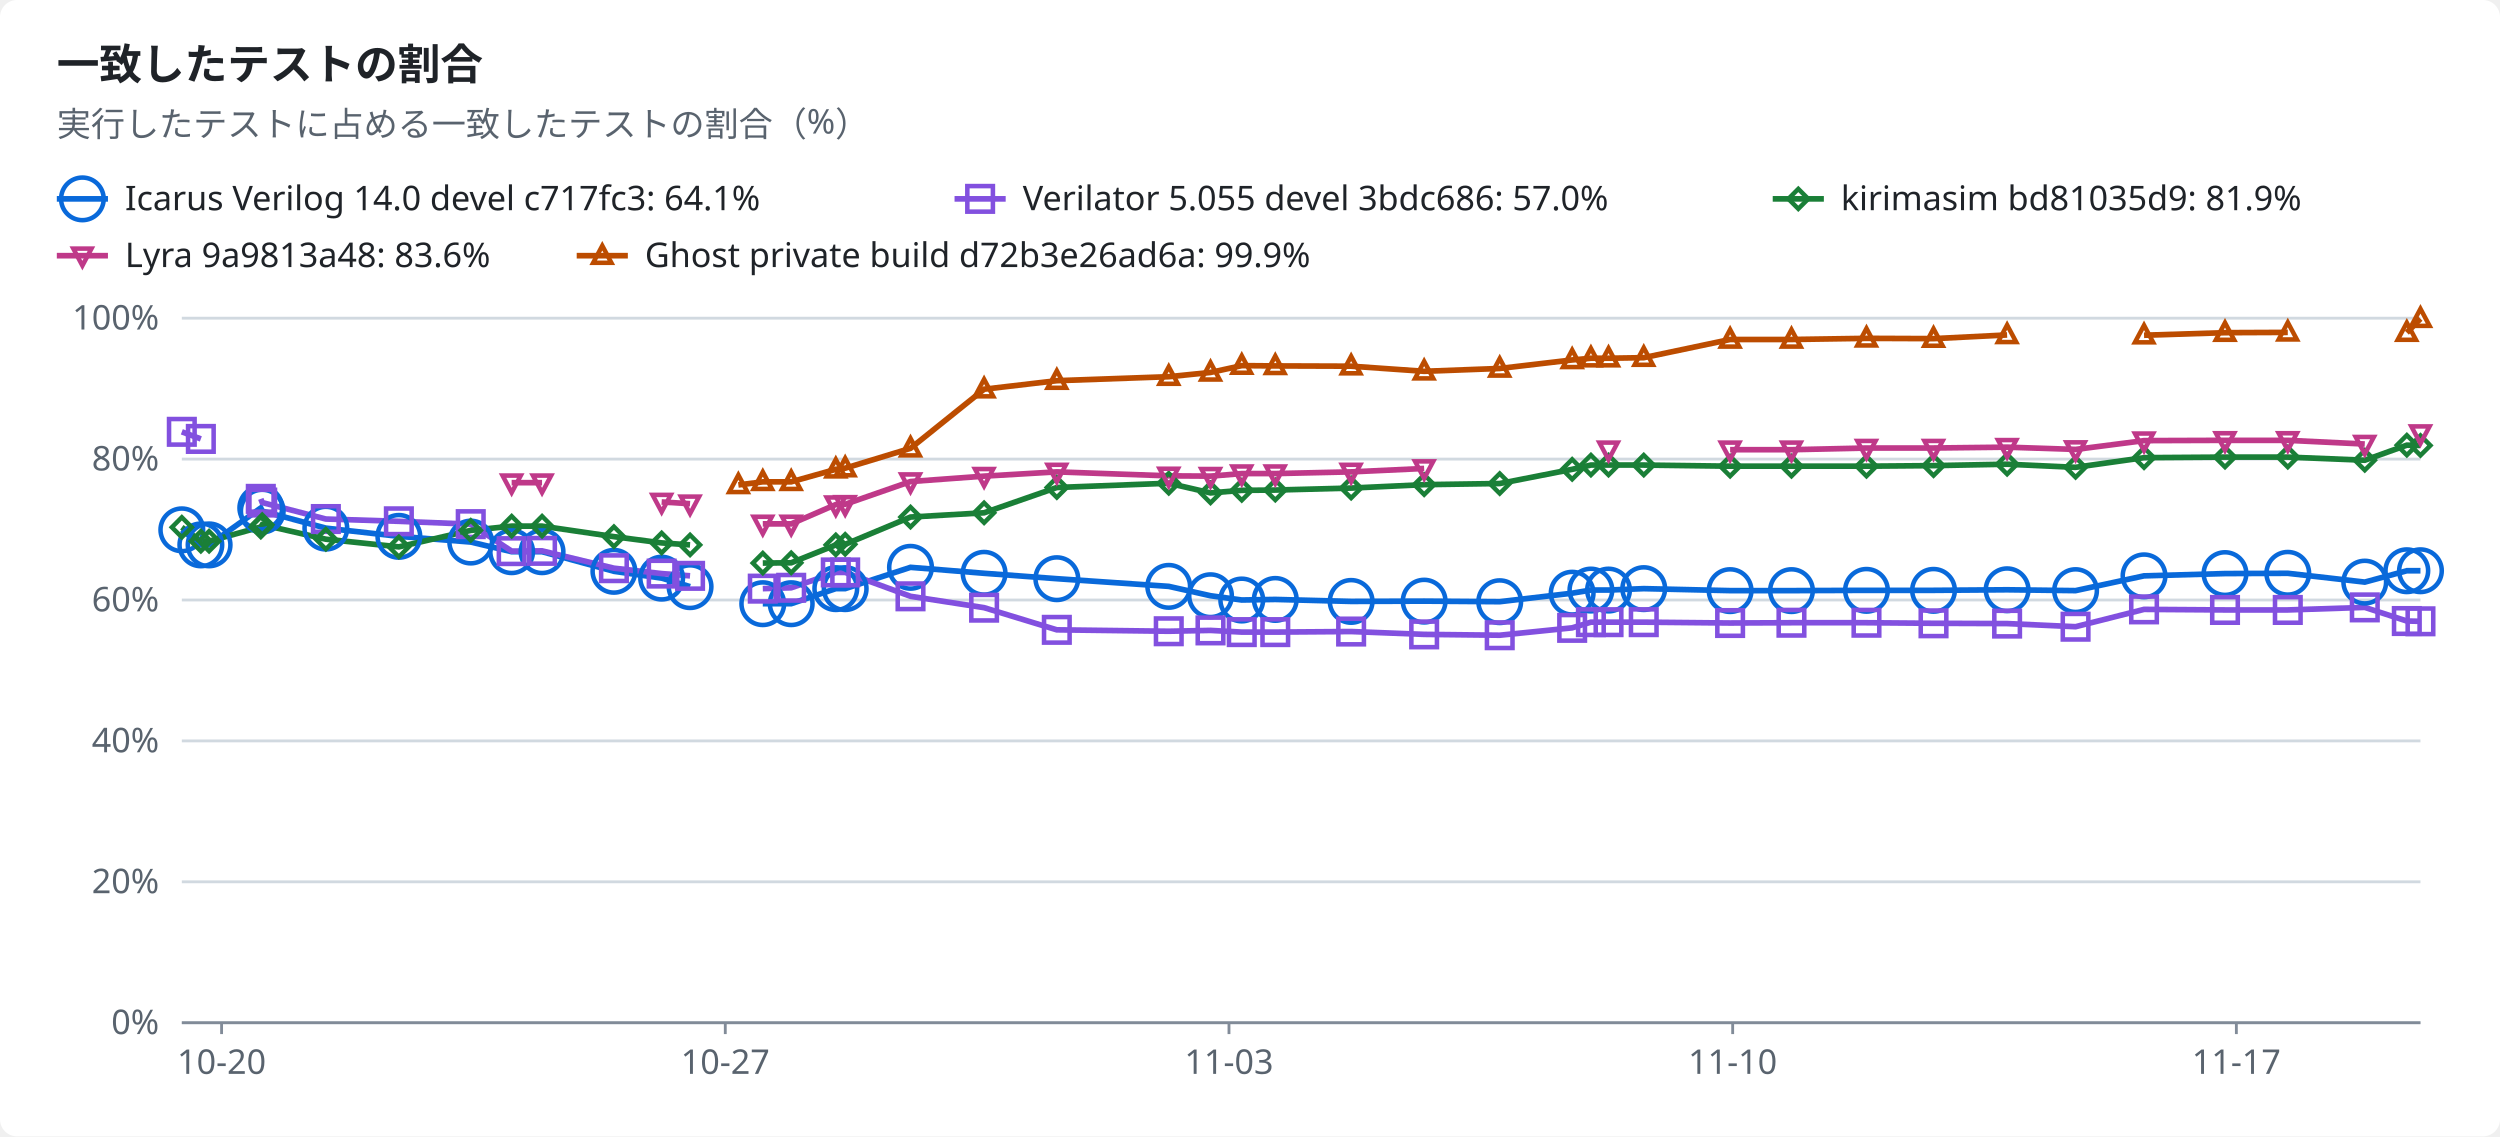
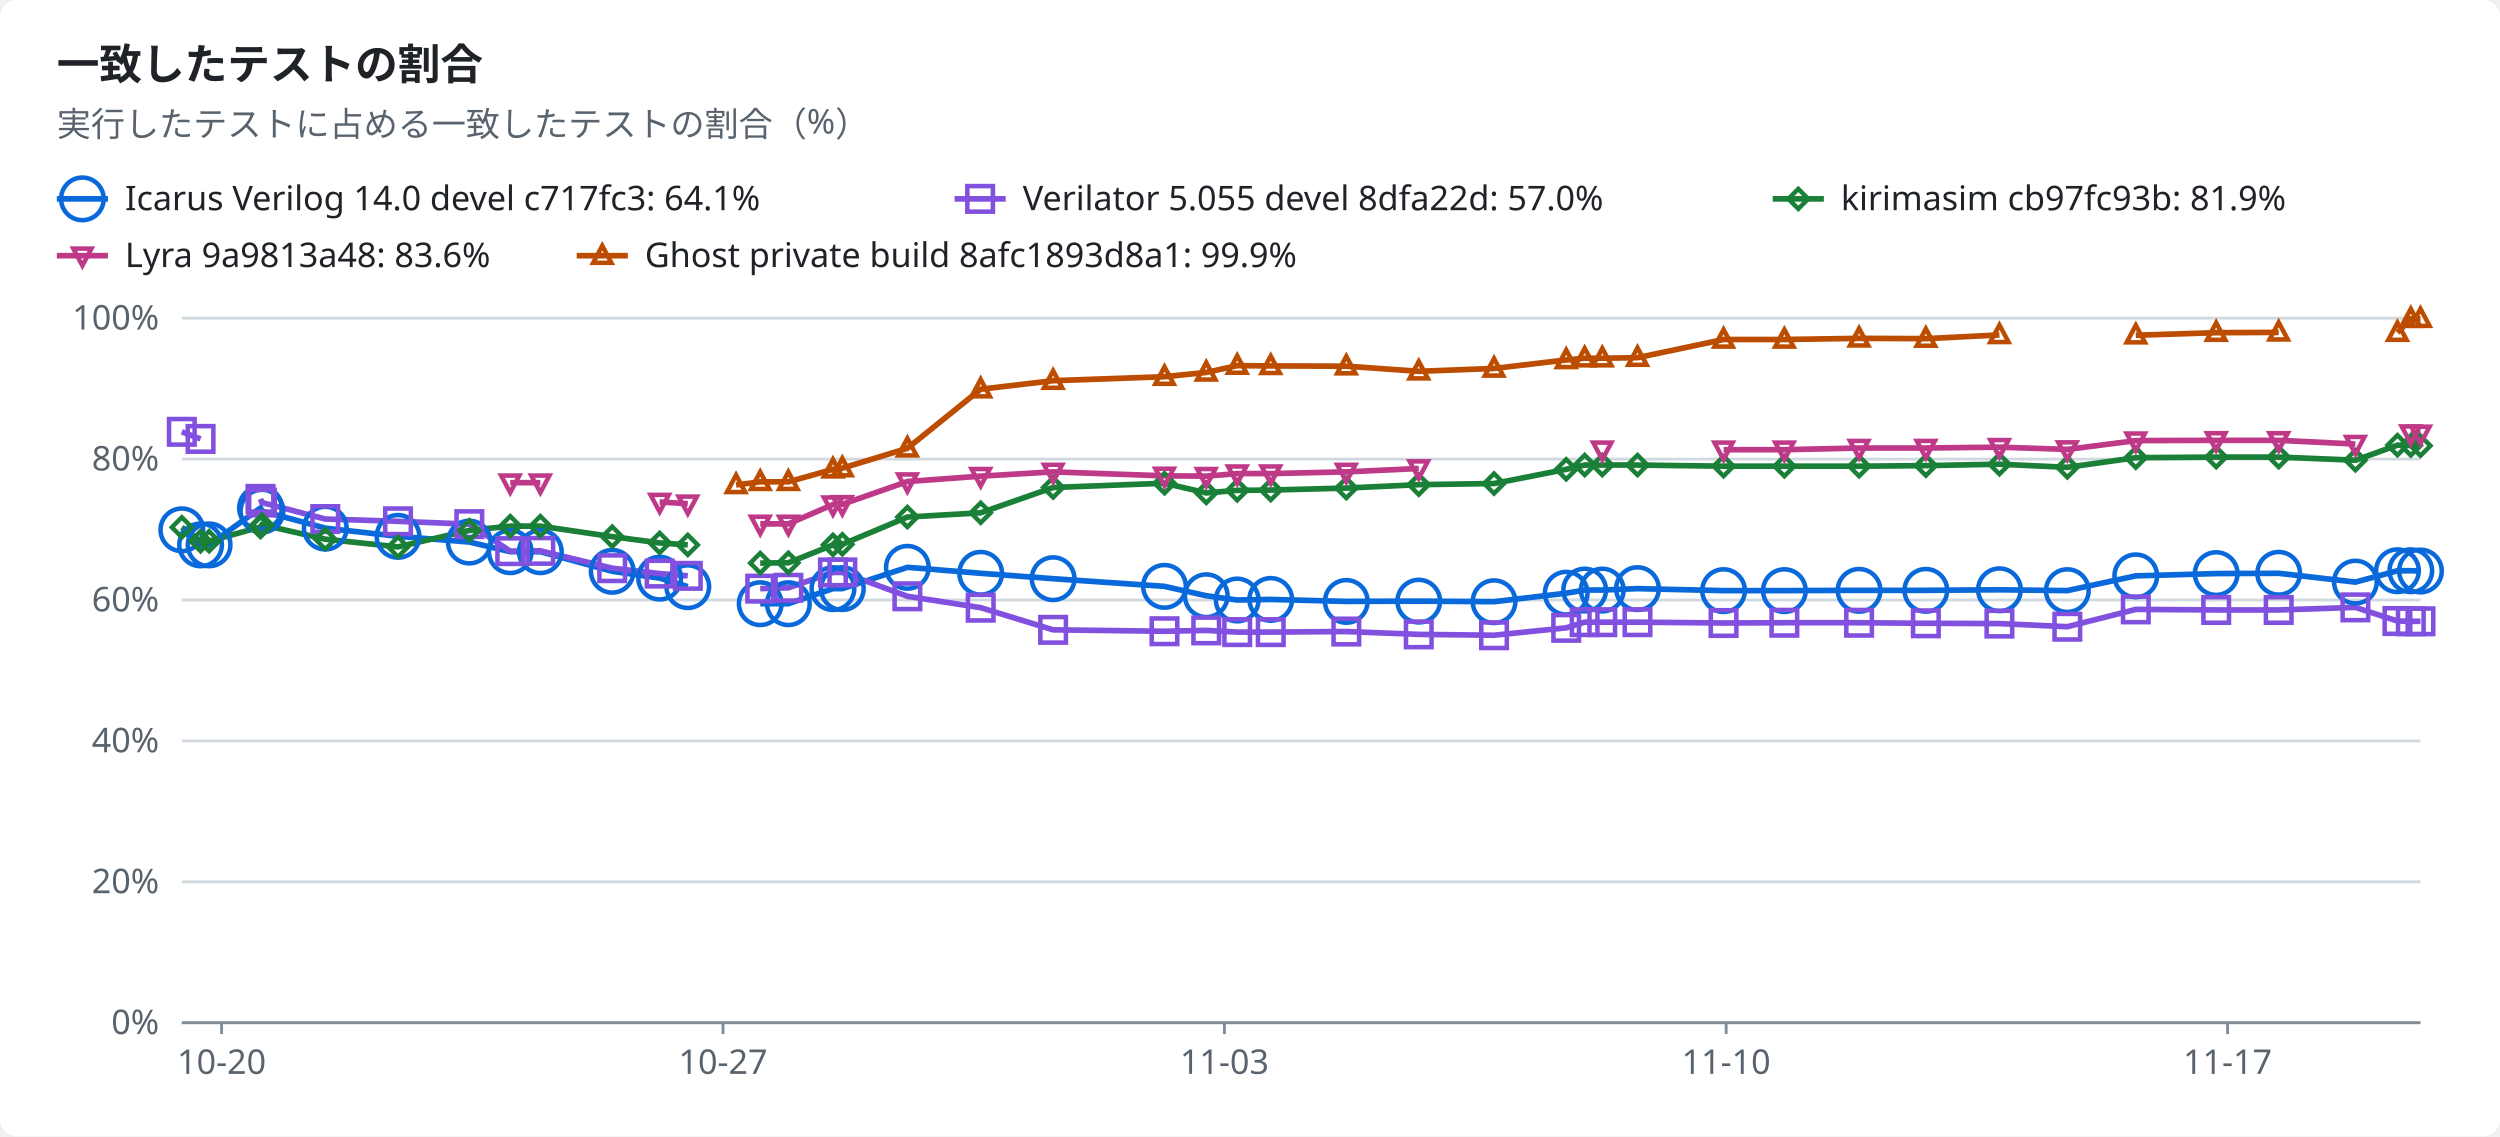
<svg xmlns="http://www.w3.org/2000/svg" width="880" height="400" viewBox="0 0 880 400" role="img">
  <style>text{font-family:-apple-system,BlinkMacSystemFont,"Segoe UI","Noto Sans",Helvetica,Arial,sans-serif;font-size:12px;fill:#1f2328;stroke:none}.bg{fill:#ffffff}.muted{fill:#59636e}.title{font-size:15px;font-weight:600}.grid{stroke:#d1d9e0;stroke-width:1}.axis{stroke:#818b98;stroke-width:1}.line{fill:none;stroke-width:2}.dashed{stroke-dasharray:5 4}.c-total{stroke:#59636e;fill:#59636e}.c-icarus{stroke:#0969da;fill:#0969da}.c-verilator{stroke:#8250df;fill:#8250df}.c-kirimasim{stroke:#1a7f37;fill:#1a7f37}.c-lyra{stroke:#bf3989;fill:#bf3989}.c-ghost{stroke:#bc4c00;fill:#bc4c00}.line{fill:none}.mk{fill:none;stroke-width:1.6}@media (prefers-color-scheme:dark){text{fill:#f0f6fc}.bg{fill:#0d1117}.muted{fill:#9198a1}.grid{stroke:#3d444d}.axis{stroke:#656c76}.c-total{stroke:#9198a1;fill:#9198a1}.c-icarus{stroke:#4493f8;fill:#4493f8}.c-verilator{stroke:#ab7df8;fill:#ab7df8}.c-kirimasim{stroke:#3fb950;fill:#3fb950}.c-lyra{stroke:#db61a2;fill:#db61a2}.c-ghost{stroke:#f0883e;fill:#f0883e}.line{fill:none}.mk{fill:none;stroke-width:1.6}}</style>
  <rect class="bg" width="880" height="400" rx="6" />
  <text x="20.0" y="28.0" class="title" text-anchor="start">一致したテストの割合</text>
  <text x="20.0" y="48.0" class="muted" text-anchor="start">実行したテストに占める一致したテストの割合（%）</text>
  <line class="line c-icarus" x1="20" x2="38" y1="70" y2="70" />
  <circle class="mk c-icarus" cx="29.0" cy="70.0" r="7.5" />
  <text x="44.0" y="74.0" text-anchor="start">Icarus Verilog 14.0 devel c717fc3: 64.1%</text>
  <line class="line c-verilator" x1="336" x2="354" y1="70" y2="70" />
  <rect class="mk c-verilator" x="340.5" y="65.5" width="9" height="9" />
-   <text x="360.0" y="74.0" text-anchor="start">Verilator 5.055 devel 3bdc686: 57.0%</text>
+   <text x="360.0" y="74.0" text-anchor="start">Verilator 5.055 devel 8dfa22d: 57.0%</text>
  <line class="line c-kirimasim" x1="624" x2="642" y1="70" y2="70" />
  <polygon class="mk c-kirimasim" points="633.0,66.5 636.5,70.0 633.0,73.5 629.5,70.0" />
-   <text x="648.0" y="74.0" text-anchor="start">kirimasim bd81035d9: 81.9%</text>
+   <text x="648.0" y="74.0" text-anchor="start">kirimasim cb97fc93b: 81.9%</text>
  <line class="line c-lyra" x1="20" x2="38" y1="90" y2="90" />
  <polygon class="mk c-lyra" points="29.0,93.5 32.2,87.5 25.8,87.5" />
  <text x="44.0" y="94.0" text-anchor="start">Lyra 9a9813a48: 83.6%</text>
  <line class="line c-ghost" x1="203" x2="221" y1="90" y2="90" />
  <polygon class="mk c-ghost" points="212.0,86.5 215.2,92.5 208.8,92.5" />
-   <text x="227.0" y="94.0" text-anchor="start">Ghost private build d72b3e26ad6a: 99.9%</text>
+   <text x="227.0" y="94.0" text-anchor="start">Ghost private build 8afc1893d8a1: 99.9%</text>
  <line class="grid" x1="64" x2="852" y1="360.0" y2="360.0" />
  <text x="56.0" y="364.0" class="muted" text-anchor="end">0%</text>
  <line class="grid" x1="64" x2="852" y1="310.4" y2="310.4" />
  <text x="56.0" y="314.4" class="muted" text-anchor="end">20%</text>
  <line class="grid" x1="64" x2="852" y1="260.8" y2="260.8" />
  <text x="56.0" y="264.8" class="muted" text-anchor="end">40%</text>
  <line class="grid" x1="64" x2="852" y1="211.2" y2="211.2" />
  <text x="56.0" y="215.2" class="muted" text-anchor="end">60%</text>
  <line class="grid" x1="64" x2="852" y1="161.6" y2="161.6" />
  <text x="56.0" y="165.6" class="muted" text-anchor="end">80%</text>
  <line class="grid" x1="64" x2="852" y1="112.0" y2="112.0" />
  <text x="56.0" y="116.0" class="muted" text-anchor="end">100%</text>
  <line class="axis" x1="64" x2="852" y1="360" y2="360" />
  <line class="axis" x1="78.0" x2="78.0" y1="360" y2="364" />
  <text x="78.0" y="378.0" class="muted" text-anchor="middle">10-20</text>
-   <line class="axis" x1="255.3" x2="255.3" y1="360" y2="364" />
-   <text x="255.3" y="378.0" class="muted" text-anchor="middle">10-27</text>
-   <line class="axis" x1="432.6" x2="432.6" y1="360" y2="364" />
-   <text x="432.6" y="378.0" class="muted" text-anchor="middle">11-03</text>
-   <line class="axis" x1="609.9" x2="609.9" y1="360" y2="364" />
-   <text x="609.9" y="378.0" class="muted" text-anchor="middle">11-10</text>
-   <line class="axis" x1="787.2" x2="787.2" y1="360" y2="364" />
-   <text x="787.2" y="378.0" class="muted" text-anchor="middle">11-17</text>
-   <polyline class="line c-icarus" points="64.0,186.5 70.7,191.8 73.6,191.8 91.8,178.8 92.3,179.9 114.7,185.9 140.4,188.8 165.7,190.8 180.1,194.2 190.8,194.2 216.1,201.1 232.9,203.5 242.9,206.5" />
-   <polyline class="line c-icarus" points="268.5,212.5 278.5,212.5 294.2,207.2 297.5,207.2 320.5,199.7 346.4,201.8 372.0,203.7 411.4,206.4 426.1,209.7 437.1,211.2 448.9,211.0 475.6,211.7 501.3,211.6 527.9,211.8 553.4,208.8 560.0,207.7 566.2,207.7 578.6,207.2 609.0,207.9 630.6,207.9 657.0,207.8 680.6,207.8 706.5,207.6 730.6,207.9 754.7,202.7 783.2,201.9 805.3,201.8 832.4,204.9 847.2,200.9 852.0,200.9" />
-   <polyline class="line c-verilator" points="64.0,152.0 70.7,154.5" />
-   <polyline class="line c-verilator" points="91.8,175.6 92.3,176.9 114.7,182.7 140.4,183.5 165.7,184.5 180.1,194.0 190.8,193.9 216.1,200.0 232.9,201.9 242.9,202.7" />
-   <polyline class="line c-verilator" points="268.5,207.2 278.5,206.9 294.2,201.5 297.5,201.5 320.5,209.9 346.4,213.9 372.0,221.7 411.4,222.2 426.1,221.9 437.1,222.5 448.9,222.5 475.6,222.3 501.3,223.3 527.9,223.6 553.4,221.0 560.0,219.0 566.2,219.0 578.6,219.0 609.0,219.3 630.6,219.2 657.0,219.2 680.6,219.4 706.5,219.5 730.6,220.6 754.7,214.5 783.2,214.7 805.3,214.7 832.4,213.8 847.2,218.6 852.0,218.7" />
-   <polyline class="line c-kirimasim" points="64.0,185.6 70.7,190.5 73.6,190.5 91.8,185.5 92.3,184.7 114.7,189.8 140.4,192.5 165.7,186.7 180.1,185.2 190.8,185.2 216.1,188.9 232.9,191.1 242.9,191.8" />
-   <polyline class="line c-kirimasim" points="268.5,198.2 278.5,198.1 294.2,191.8 297.5,191.6 320.5,182.0 346.4,180.5 372.0,171.6 411.4,170.1 426.1,173.5 437.1,172.6 448.9,172.5 475.6,171.8 501.3,170.6 527.9,170.2 553.4,165.2 560.0,163.7 566.2,163.7 578.6,163.7 609.0,164.1 630.6,164.1 657.0,164.1 680.6,163.9 706.5,163.4 730.6,164.5 754.7,161.1 783.2,160.9 805.3,160.9 832.4,162.0 847.2,156.7 852.0,156.8" />
-   <polyline class="line c-lyra" points="180.1,169.9 190.8,169.9" />
-   <polyline class="line c-lyra" points="232.9,176.7 242.9,177.3" />
-   <polyline class="line c-lyra" points="268.5,184.4 278.5,184.4 294.2,177.6 297.5,177.5 320.5,169.5 346.4,167.6 372.0,166.1 411.4,167.5 426.1,167.6 437.1,166.7 448.9,166.7 475.6,166.1 501.3,164.9" />
-   <polyline class="line c-lyra" points="609.0,158.3 630.6,158.3 657.0,157.7 680.6,157.7 706.5,157.4 730.6,158.2 754.7,155.1 783.2,155.0 805.3,155.0 832.4,156.3" />
-   <polyline class="line c-ghost" points="259.9,170.7 268.5,169.6 278.5,169.6 294.2,165.2 297.5,164.8 320.5,157.8 346.4,137.0 372.0,134.0 411.4,132.6 426.1,131.1 437.1,128.7 448.9,128.8 475.6,128.9 501.3,130.7 527.9,129.7 553.4,126.7 560.0,126.1 566.2,126.1 578.6,125.9 609.0,119.5 630.6,119.5 657.0,119.1 680.6,119.2 706.5,117.9" />
-   <polyline class="line c-ghost" points="754.7,118.0 783.2,117.1 805.3,117.0" />
-   <polyline class="line c-ghost" points="847.2,117.1 852.0,112.2" />
+   <line class="axis" x1="254.5" x2="254.5" y1="360" y2="364" />
+   <text x="254.5" y="378.0" class="muted" text-anchor="middle">10-27</text>
+   <line class="axis" x1="431.0" x2="431.0" y1="360" y2="364" />
+   <text x="431.0" y="378.0" class="muted" text-anchor="middle">11-03</text>
+   <line class="axis" x1="607.6" x2="607.6" y1="360" y2="364" />
+   <text x="607.6" y="378.0" class="muted" text-anchor="middle">11-10</text>
+   <line class="axis" x1="784.1" x2="784.1" y1="360" y2="364" />
+   <text x="784.1" y="378.0" class="muted" text-anchor="middle">11-17</text>
+   <polyline class="line c-icarus" points="64.0,186.5 70.6,191.8 73.6,191.8 91.7,178.8 92.2,179.9 114.5,185.9 140.1,188.8 165.2,190.8 179.6,194.2 190.2,194.2 215.5,201.1 232.2,203.5 242.1,206.5" />
+   <polyline class="line c-icarus" points="267.6,212.5 277.5,212.5 293.2,207.2 296.5,207.2 319.4,199.7 345.2,201.8 370.7,203.7 409.9,206.4 424.6,209.7 435.5,211.2 447.3,211.0 473.9,211.7 499.4,211.6 525.9,211.8 551.3,208.8 557.8,207.7 564.0,207.7 576.4,207.2 606.7,207.9 628.1,207.9 654.4,207.8 677.9,207.8 703.8,207.6 727.7,207.9 751.8,202.7 780.1,201.9 802.1,201.8 829.1,204.9 843.9,200.9 848.6,200.9 852.0,201.0" />
+   <polyline class="line c-verilator" points="64.0,152.0 70.6,154.5" />
+   <polyline class="line c-verilator" points="91.7,175.6 92.2,176.9 114.5,182.7 140.1,183.5 165.2,184.5 179.6,194.0 190.2,193.9 215.5,200.0 232.2,201.9 242.1,202.7" />
+   <polyline class="line c-verilator" points="267.6,207.2 277.5,206.9 293.2,201.5 296.5,201.5 319.4,209.9 345.2,213.9 370.7,221.7 409.9,222.2 424.6,221.9 435.5,222.5 447.3,222.5 473.9,222.3 499.4,223.3 525.9,223.6 551.3,221.0 557.8,219.0 564.0,219.0 576.4,219.0 606.7,219.3 628.1,219.2 654.4,219.2 677.9,219.4 703.8,219.5 727.7,220.6 751.8,214.5 780.1,214.7 802.1,214.7 829.1,213.8 843.9,218.6 848.6,218.7 852.0,218.7" />
+   <polyline class="line c-kirimasim" points="64.0,185.6 70.6,190.5 73.6,190.5 91.7,185.5 92.2,184.7 114.5,189.8 140.1,192.5 165.2,186.7 179.6,185.2 190.2,185.2 215.5,188.9 232.2,191.1 242.1,191.8" />
+   <polyline class="line c-kirimasim" points="267.6,198.2 277.5,198.1 293.2,191.8 296.5,191.6 319.4,182.0 345.2,180.5 370.7,171.6 409.9,170.1 424.6,173.5 435.5,172.6 447.3,172.5 473.9,171.8 499.4,170.6 525.9,170.2 551.3,165.2 557.8,163.7 564.0,163.7 576.4,163.7 606.7,164.1 628.1,164.1 654.4,164.1 677.9,163.9 703.8,163.4 727.7,164.5 751.8,161.1 780.1,160.9 802.1,160.9 829.1,162.0 843.9,156.7 848.6,156.8 852.0,156.9" />
+   <polyline class="line c-lyra" points="179.6,169.9 190.2,169.9" />
+   <polyline class="line c-lyra" points="232.2,176.7 242.1,177.3" />
+   <polyline class="line c-lyra" points="267.6,184.4 277.5,184.4 293.2,177.6 296.5,177.5 319.4,169.5 345.2,167.6 370.7,166.1 409.9,167.5 424.6,167.6 435.5,166.7 447.3,166.7 473.9,166.1 499.4,164.9" />
+   <polyline class="line c-lyra" points="606.7,158.3 628.1,158.3 654.4,157.7 677.9,157.7 703.8,157.4 727.7,158.2 751.8,155.1 780.1,155.0 802.1,155.0 829.1,156.3" />
+   <polyline class="line c-lyra" points="848.6,152.6 852.0,152.7" />
+   <polyline class="line c-ghost" points="259.1,170.7 267.6,169.6 277.5,169.6 293.2,165.2 296.5,164.8 319.4,157.8 345.2,137.0 370.7,134.0 409.9,132.6 424.6,131.1 435.5,128.7 447.3,128.8 473.9,128.9 499.4,130.7 525.9,129.7 551.3,126.7 557.8,126.1 564.0,126.1 576.4,125.9 606.7,119.5 628.1,119.5 654.4,119.1 677.9,119.2 703.8,117.9" />
+   <polyline class="line c-ghost" points="751.8,118.0 780.1,117.1 802.1,117.0" />
+   <polyline class="line c-ghost" points="843.9,117.1 848.6,112.2 852.0,112.2" />
  <circle class="mk c-icarus" cx="64.0" cy="186.5" r="7.5" />
-   <circle class="mk c-icarus" cx="70.7" cy="191.8" r="7.5" />
+   <circle class="mk c-icarus" cx="70.6" cy="191.8" r="7.5" />
  <circle class="mk c-icarus" cx="73.6" cy="191.8" r="7.5" />
-   <circle class="mk c-icarus" cx="91.8" cy="178.8" r="7.5" />
-   <circle class="mk c-icarus" cx="92.3" cy="179.9" r="7.5" />
-   <circle class="mk c-icarus" cx="114.7" cy="185.9" r="7.5" />
-   <circle class="mk c-icarus" cx="140.4" cy="188.8" r="7.5" />
-   <circle class="mk c-icarus" cx="165.7" cy="190.8" r="7.5" />
-   <circle class="mk c-icarus" cx="180.1" cy="194.2" r="7.5" />
-   <circle class="mk c-icarus" cx="190.8" cy="194.2" r="7.5" />
-   <circle class="mk c-icarus" cx="216.1" cy="201.1" r="7.5" />
-   <circle class="mk c-icarus" cx="232.9" cy="203.5" r="7.5" />
-   <circle class="mk c-icarus" cx="242.9" cy="206.5" r="7.5" />
-   <circle class="mk c-icarus" cx="268.5" cy="212.5" r="7.5" />
-   <circle class="mk c-icarus" cx="278.5" cy="212.5" r="7.5" />
-   <circle class="mk c-icarus" cx="294.2" cy="207.2" r="7.5" />
-   <circle class="mk c-icarus" cx="297.5" cy="207.2" r="7.5" />
-   <circle class="mk c-icarus" cx="320.5" cy="199.7" r="7.5" />
-   <circle class="mk c-icarus" cx="346.4" cy="201.8" r="7.5" />
-   <circle class="mk c-icarus" cx="372.0" cy="203.7" r="7.5" />
-   <circle class="mk c-icarus" cx="411.4" cy="206.4" r="7.5" />
-   <circle class="mk c-icarus" cx="426.1" cy="209.7" r="7.5" />
-   <circle class="mk c-icarus" cx="437.1" cy="211.2" r="7.5" />
-   <circle class="mk c-icarus" cx="448.9" cy="211.0" r="7.5" />
-   <circle class="mk c-icarus" cx="475.6" cy="211.7" r="7.5" />
-   <circle class="mk c-icarus" cx="501.3" cy="211.6" r="7.5" />
-   <circle class="mk c-icarus" cx="527.9" cy="211.8" r="7.5" />
-   <circle class="mk c-icarus" cx="553.4" cy="208.8" r="7.5" />
-   <circle class="mk c-icarus" cx="560.0" cy="207.7" r="7.5" />
-   <circle class="mk c-icarus" cx="566.2" cy="207.7" r="7.5" />
-   <circle class="mk c-icarus" cx="578.6" cy="207.2" r="7.5" />
-   <circle class="mk c-icarus" cx="609.0" cy="207.9" r="7.5" />
-   <circle class="mk c-icarus" cx="630.6" cy="207.9" r="7.5" />
-   <circle class="mk c-icarus" cx="657.0" cy="207.8" r="7.5" />
-   <circle class="mk c-icarus" cx="680.6" cy="207.8" r="7.5" />
-   <circle class="mk c-icarus" cx="706.5" cy="207.6" r="7.5" />
-   <circle class="mk c-icarus" cx="730.6" cy="207.9" r="7.5" />
-   <circle class="mk c-icarus" cx="754.7" cy="202.7" r="7.5" />
-   <circle class="mk c-icarus" cx="783.2" cy="201.9" r="7.5" />
-   <circle class="mk c-icarus" cx="805.3" cy="201.8" r="7.5" />
-   <circle class="mk c-icarus" cx="832.4" cy="204.9" r="7.5" />
-   <circle class="mk c-icarus" cx="847.2" cy="200.9" r="7.5" />
-   <circle class="mk c-icarus" cx="852.0" cy="200.9" r="7.5" />
+   <circle class="mk c-icarus" cx="91.7" cy="178.8" r="7.5" />
+   <circle class="mk c-icarus" cx="92.2" cy="179.9" r="7.5" />
+   <circle class="mk c-icarus" cx="114.5" cy="185.9" r="7.5" />
+   <circle class="mk c-icarus" cx="140.1" cy="188.8" r="7.5" />
+   <circle class="mk c-icarus" cx="165.2" cy="190.8" r="7.5" />
+   <circle class="mk c-icarus" cx="179.6" cy="194.2" r="7.5" />
+   <circle class="mk c-icarus" cx="190.2" cy="194.2" r="7.5" />
+   <circle class="mk c-icarus" cx="215.5" cy="201.1" r="7.5" />
+   <circle class="mk c-icarus" cx="232.2" cy="203.5" r="7.5" />
+   <circle class="mk c-icarus" cx="242.1" cy="206.5" r="7.5" />
+   <circle class="mk c-icarus" cx="267.6" cy="212.5" r="7.5" />
+   <circle class="mk c-icarus" cx="277.5" cy="212.5" r="7.5" />
+   <circle class="mk c-icarus" cx="293.2" cy="207.2" r="7.5" />
+   <circle class="mk c-icarus" cx="296.5" cy="207.2" r="7.5" />
+   <circle class="mk c-icarus" cx="319.4" cy="199.7" r="7.5" />
+   <circle class="mk c-icarus" cx="345.2" cy="201.8" r="7.5" />
+   <circle class="mk c-icarus" cx="370.7" cy="203.7" r="7.5" />
+   <circle class="mk c-icarus" cx="409.9" cy="206.4" r="7.5" />
+   <circle class="mk c-icarus" cx="424.6" cy="209.7" r="7.5" />
+   <circle class="mk c-icarus" cx="435.5" cy="211.2" r="7.5" />
+   <circle class="mk c-icarus" cx="447.3" cy="211.0" r="7.5" />
+   <circle class="mk c-icarus" cx="473.9" cy="211.7" r="7.5" />
+   <circle class="mk c-icarus" cx="499.4" cy="211.6" r="7.5" />
+   <circle class="mk c-icarus" cx="525.9" cy="211.8" r="7.5" />
+   <circle class="mk c-icarus" cx="551.3" cy="208.8" r="7.5" />
+   <circle class="mk c-icarus" cx="557.8" cy="207.7" r="7.5" />
+   <circle class="mk c-icarus" cx="564.0" cy="207.7" r="7.5" />
+   <circle class="mk c-icarus" cx="576.4" cy="207.2" r="7.5" />
+   <circle class="mk c-icarus" cx="606.7" cy="207.9" r="7.5" />
+   <circle class="mk c-icarus" cx="628.1" cy="207.9" r="7.5" />
+   <circle class="mk c-icarus" cx="654.4" cy="207.8" r="7.5" />
+   <circle class="mk c-icarus" cx="677.9" cy="207.8" r="7.5" />
+   <circle class="mk c-icarus" cx="703.8" cy="207.6" r="7.5" />
+   <circle class="mk c-icarus" cx="727.7" cy="207.9" r="7.5" />
+   <circle class="mk c-icarus" cx="751.8" cy="202.7" r="7.5" />
+   <circle class="mk c-icarus" cx="780.1" cy="201.9" r="7.5" />
+   <circle class="mk c-icarus" cx="802.1" cy="201.8" r="7.5" />
+   <circle class="mk c-icarus" cx="829.1" cy="204.9" r="7.5" />
+   <circle class="mk c-icarus" cx="843.9" cy="200.9" r="7.5" />
+   <circle class="mk c-icarus" cx="848.6" cy="200.9" r="7.5" />
+   <circle class="mk c-icarus" cx="852.0" cy="201.0" r="7.5" />
  <rect class="mk c-verilator" x="59.5" y="147.5" width="9" height="9" />
-   <rect class="mk c-verilator" x="66.2" y="150.0" width="9" height="9" />
-   <rect class="mk c-verilator" x="87.3" y="171.1" width="9" height="9" />
-   <rect class="mk c-verilator" x="87.8" y="172.4" width="9" height="9" />
-   <rect class="mk c-verilator" x="110.2" y="178.2" width="9" height="9" />
-   <rect class="mk c-verilator" x="135.9" y="179.0" width="9" height="9" />
-   <rect class="mk c-verilator" x="161.2" y="180.0" width="9" height="9" />
-   <rect class="mk c-verilator" x="175.6" y="189.5" width="9" height="9" />
-   <rect class="mk c-verilator" x="186.3" y="189.4" width="9" height="9" />
-   <rect class="mk c-verilator" x="211.6" y="195.5" width="9" height="9" />
-   <rect class="mk c-verilator" x="228.4" y="197.4" width="9" height="9" />
-   <rect class="mk c-verilator" x="238.4" y="198.2" width="9" height="9" />
-   <rect class="mk c-verilator" x="264.0" y="202.7" width="9" height="9" />
-   <rect class="mk c-verilator" x="274.0" y="202.4" width="9" height="9" />
-   <rect class="mk c-verilator" x="289.7" y="197.0" width="9" height="9" />
-   <rect class="mk c-verilator" x="293.0" y="197.0" width="9" height="9" />
-   <rect class="mk c-verilator" x="316.0" y="205.4" width="9" height="9" />
-   <rect class="mk c-verilator" x="341.9" y="209.4" width="9" height="9" />
-   <rect class="mk c-verilator" x="367.5" y="217.2" width="9" height="9" />
-   <rect class="mk c-verilator" x="406.9" y="217.7" width="9" height="9" />
-   <rect class="mk c-verilator" x="421.6" y="217.4" width="9" height="9" />
-   <rect class="mk c-verilator" x="432.6" y="218.0" width="9" height="9" />
-   <rect class="mk c-verilator" x="444.4" y="218.0" width="9" height="9" />
-   <rect class="mk c-verilator" x="471.1" y="217.8" width="9" height="9" />
-   <rect class="mk c-verilator" x="496.8" y="218.8" width="9" height="9" />
-   <rect class="mk c-verilator" x="523.4" y="219.1" width="9" height="9" />
-   <rect class="mk c-verilator" x="548.9" y="216.5" width="9" height="9" />
-   <rect class="mk c-verilator" x="555.5" y="214.5" width="9" height="9" />
-   <rect class="mk c-verilator" x="561.7" y="214.5" width="9" height="9" />
-   <rect class="mk c-verilator" x="574.1" y="214.5" width="9" height="9" />
-   <rect class="mk c-verilator" x="604.5" y="214.8" width="9" height="9" />
-   <rect class="mk c-verilator" x="626.1" y="214.7" width="9" height="9" />
-   <rect class="mk c-verilator" x="652.5" y="214.7" width="9" height="9" />
-   <rect class="mk c-verilator" x="676.1" y="214.9" width="9" height="9" />
-   <rect class="mk c-verilator" x="702.0" y="215.0" width="9" height="9" />
-   <rect class="mk c-verilator" x="726.1" y="216.1" width="9" height="9" />
-   <rect class="mk c-verilator" x="750.2" y="210.0" width="9" height="9" />
-   <rect class="mk c-verilator" x="778.7" y="210.2" width="9" height="9" />
-   <rect class="mk c-verilator" x="800.8" y="210.2" width="9" height="9" />
-   <rect class="mk c-verilator" x="827.9" y="209.3" width="9" height="9" />
-   <rect class="mk c-verilator" x="842.7" y="214.1" width="9" height="9" />
+   <rect class="mk c-verilator" x="66.1" y="150.0" width="9" height="9" />
+   <rect class="mk c-verilator" x="87.2" y="171.1" width="9" height="9" />
+   <rect class="mk c-verilator" x="87.7" y="172.4" width="9" height="9" />
+   <rect class="mk c-verilator" x="110.0" y="178.2" width="9" height="9" />
+   <rect class="mk c-verilator" x="135.6" y="179.0" width="9" height="9" />
+   <rect class="mk c-verilator" x="160.7" y="180.0" width="9" height="9" />
+   <rect class="mk c-verilator" x="175.1" y="189.5" width="9" height="9" />
+   <rect class="mk c-verilator" x="185.7" y="189.4" width="9" height="9" />
+   <rect class="mk c-verilator" x="211.0" y="195.5" width="9" height="9" />
+   <rect class="mk c-verilator" x="227.7" y="197.4" width="9" height="9" />
+   <rect class="mk c-verilator" x="237.6" y="198.2" width="9" height="9" />
+   <rect class="mk c-verilator" x="263.1" y="202.7" width="9" height="9" />
+   <rect class="mk c-verilator" x="273.0" y="202.4" width="9" height="9" />
+   <rect class="mk c-verilator" x="288.7" y="197.0" width="9" height="9" />
+   <rect class="mk c-verilator" x="292.0" y="197.0" width="9" height="9" />
+   <rect class="mk c-verilator" x="314.9" y="205.4" width="9" height="9" />
+   <rect class="mk c-verilator" x="340.7" y="209.4" width="9" height="9" />
+   <rect class="mk c-verilator" x="366.2" y="217.2" width="9" height="9" />
+   <rect class="mk c-verilator" x="405.4" y="217.7" width="9" height="9" />
+   <rect class="mk c-verilator" x="420.1" y="217.4" width="9" height="9" />
+   <rect class="mk c-verilator" x="431.0" y="218.0" width="9" height="9" />
+   <rect class="mk c-verilator" x="442.8" y="218.0" width="9" height="9" />
+   <rect class="mk c-verilator" x="469.4" y="217.8" width="9" height="9" />
+   <rect class="mk c-verilator" x="494.9" y="218.8" width="9" height="9" />
+   <rect class="mk c-verilator" x="521.4" y="219.1" width="9" height="9" />
+   <rect class="mk c-verilator" x="546.8" y="216.5" width="9" height="9" />
+   <rect class="mk c-verilator" x="553.3" y="214.5" width="9" height="9" />
+   <rect class="mk c-verilator" x="559.5" y="214.5" width="9" height="9" />
+   <rect class="mk c-verilator" x="571.9" y="214.5" width="9" height="9" />
+   <rect class="mk c-verilator" x="602.2" y="214.8" width="9" height="9" />
+   <rect class="mk c-verilator" x="623.6" y="214.7" width="9" height="9" />
+   <rect class="mk c-verilator" x="649.9" y="214.7" width="9" height="9" />
+   <rect class="mk c-verilator" x="673.4" y="214.9" width="9" height="9" />
+   <rect class="mk c-verilator" x="699.3" y="215.0" width="9" height="9" />
+   <rect class="mk c-verilator" x="723.2" y="216.1" width="9" height="9" />
+   <rect class="mk c-verilator" x="747.3" y="210.0" width="9" height="9" />
+   <rect class="mk c-verilator" x="775.6" y="210.2" width="9" height="9" />
+   <rect class="mk c-verilator" x="797.6" y="210.2" width="9" height="9" />
+   <rect class="mk c-verilator" x="824.6" y="209.3" width="9" height="9" />
+   <rect class="mk c-verilator" x="839.4" y="214.1" width="9" height="9" />
+   <rect class="mk c-verilator" x="844.1" y="214.2" width="9" height="9" />
  <rect class="mk c-verilator" x="847.5" y="214.2" width="9" height="9" />
  <polygon class="mk c-kirimasim" points="64.0,182.1 67.5,185.6 64.0,189.1 60.5,185.6" />
-   <polygon class="mk c-kirimasim" points="70.7,187.0 74.2,190.5 70.7,194.0 67.2,190.5" />
+   <polygon class="mk c-kirimasim" points="70.6,187.0 74.1,190.5 70.6,194.0 67.1,190.5" />
  <polygon class="mk c-kirimasim" points="73.6,187.0 77.1,190.5 73.6,194.0 70.1,190.5" />
-   <polygon class="mk c-kirimasim" points="91.8,182.0 95.3,185.5 91.8,189.0 88.3,185.5" />
-   <polygon class="mk c-kirimasim" points="92.3,181.2 95.8,184.7 92.3,188.2 88.8,184.7" />
-   <polygon class="mk c-kirimasim" points="114.7,186.3 118.2,189.8 114.7,193.3 111.2,189.8" />
-   <polygon class="mk c-kirimasim" points="140.4,189.0 143.9,192.5 140.4,196.0 136.9,192.5" />
-   <polygon class="mk c-kirimasim" points="165.7,183.2 169.2,186.7 165.7,190.2 162.2,186.7" />
-   <polygon class="mk c-kirimasim" points="180.1,181.7 183.6,185.2 180.1,188.7 176.6,185.2" />
-   <polygon class="mk c-kirimasim" points="190.8,181.7 194.3,185.2 190.8,188.7 187.3,185.2" />
-   <polygon class="mk c-kirimasim" points="216.1,185.4 219.6,188.9 216.1,192.4 212.6,188.9" />
-   <polygon class="mk c-kirimasim" points="232.9,187.6 236.4,191.1 232.9,194.6 229.4,191.1" />
-   <polygon class="mk c-kirimasim" points="242.9,188.3 246.4,191.8 242.9,195.3 239.4,191.8" />
-   <polygon class="mk c-kirimasim" points="268.5,194.7 272.0,198.2 268.5,201.7 265.0,198.2" />
-   <polygon class="mk c-kirimasim" points="278.5,194.6 282.0,198.1 278.5,201.6 275.0,198.1" />
-   <polygon class="mk c-kirimasim" points="294.2,188.3 297.7,191.8 294.2,195.3 290.7,191.8" />
-   <polygon class="mk c-kirimasim" points="297.5,188.1 301.0,191.6 297.5,195.1 294.0,191.6" />
-   <polygon class="mk c-kirimasim" points="320.5,178.5 324.0,182.0 320.5,185.5 317.0,182.0" />
-   <polygon class="mk c-kirimasim" points="346.4,177.0 349.9,180.5 346.4,184.0 342.9,180.5" />
-   <polygon class="mk c-kirimasim" points="372.0,168.1 375.5,171.6 372.0,175.1 368.5,171.6" />
-   <polygon class="mk c-kirimasim" points="411.4,166.6 414.9,170.1 411.4,173.6 407.9,170.1" />
-   <polygon class="mk c-kirimasim" points="426.1,170.0 429.6,173.5 426.1,177.0 422.6,173.5" />
-   <polygon class="mk c-kirimasim" points="437.1,169.1 440.6,172.6 437.1,176.1 433.6,172.6" />
-   <polygon class="mk c-kirimasim" points="448.9,169.0 452.4,172.5 448.9,176.0 445.4,172.5" />
-   <polygon class="mk c-kirimasim" points="475.6,168.3 479.1,171.8 475.6,175.3 472.1,171.8" />
-   <polygon class="mk c-kirimasim" points="501.3,167.1 504.8,170.6 501.3,174.1 497.8,170.6" />
-   <polygon class="mk c-kirimasim" points="527.9,166.7 531.4,170.2 527.9,173.7 524.4,170.2" />
-   <polygon class="mk c-kirimasim" points="553.4,161.7 556.9,165.2 553.4,168.7 549.9,165.2" />
-   <polygon class="mk c-kirimasim" points="560.0,160.2 563.5,163.7 560.0,167.2 556.5,163.7" />
-   <polygon class="mk c-kirimasim" points="566.2,160.2 569.7,163.7 566.2,167.2 562.7,163.7" />
-   <polygon class="mk c-kirimasim" points="578.6,160.2 582.1,163.7 578.6,167.2 575.1,163.7" />
-   <polygon class="mk c-kirimasim" points="609.0,160.6 612.5,164.1 609.0,167.6 605.5,164.1" />
-   <polygon class="mk c-kirimasim" points="630.6,160.6 634.1,164.1 630.6,167.6 627.1,164.1" />
-   <polygon class="mk c-kirimasim" points="657.0,160.6 660.5,164.1 657.0,167.6 653.5,164.1" />
-   <polygon class="mk c-kirimasim" points="680.6,160.4 684.1,163.9 680.6,167.4 677.1,163.9" />
-   <polygon class="mk c-kirimasim" points="706.5,159.9 710.0,163.4 706.5,166.9 703.0,163.4" />
-   <polygon class="mk c-kirimasim" points="730.6,161.0 734.1,164.5 730.6,168.0 727.1,164.5" />
-   <polygon class="mk c-kirimasim" points="754.7,157.6 758.2,161.1 754.7,164.6 751.2,161.1" />
-   <polygon class="mk c-kirimasim" points="783.2,157.4 786.7,160.9 783.2,164.4 779.7,160.9" />
-   <polygon class="mk c-kirimasim" points="805.3,157.4 808.8,160.9 805.3,164.4 801.8,160.9" />
-   <polygon class="mk c-kirimasim" points="832.4,158.5 835.9,162.0 832.4,165.5 828.9,162.0" />
-   <polygon class="mk c-kirimasim" points="847.2,153.2 850.7,156.7 847.2,160.2 843.7,156.7" />
-   <polygon class="mk c-kirimasim" points="852.0,153.3 855.5,156.8 852.0,160.3 848.5,156.8" />
-   <polygon class="mk c-lyra" points="180.1,173.4 183.3,167.4 176.9,167.4" />
-   <polygon class="mk c-lyra" points="190.8,173.4 194.0,167.4 187.6,167.4" />
-   <polygon class="mk c-lyra" points="232.9,180.2 236.1,174.2 229.7,174.2" />
-   <polygon class="mk c-lyra" points="242.9,180.8 246.1,174.8 239.7,174.8" />
-   <polygon class="mk c-lyra" points="268.5,187.9 271.7,181.9 265.3,181.9" />
-   <polygon class="mk c-lyra" points="278.5,187.9 281.7,181.9 275.3,181.9" />
-   <polygon class="mk c-lyra" points="294.2,181.1 297.4,175.1 291.0,175.1" />
-   <polygon class="mk c-lyra" points="297.5,181.0 300.7,175.0 294.3,175.0" />
-   <polygon class="mk c-lyra" points="320.5,173.0 323.7,167.0 317.3,167.0" />
-   <polygon class="mk c-lyra" points="346.4,171.1 349.6,165.1 343.2,165.1" />
-   <polygon class="mk c-lyra" points="372.0,169.6 375.2,163.6 368.8,163.6" />
-   <polygon class="mk c-lyra" points="411.4,171.0 414.6,165.0 408.2,165.0" />
-   <polygon class="mk c-lyra" points="426.1,171.1 429.3,165.1 422.9,165.1" />
-   <polygon class="mk c-lyra" points="437.1,170.2 440.3,164.2 433.9,164.2" />
-   <polygon class="mk c-lyra" points="448.9,170.2 452.1,164.2 445.7,164.2" />
-   <polygon class="mk c-lyra" points="475.6,169.6 478.8,163.6 472.4,163.6" />
-   <polygon class="mk c-lyra" points="501.3,168.4 504.5,162.4 498.1,162.4" />
-   <polygon class="mk c-lyra" points="566.2,161.8 569.4,155.8 563.0,155.8" />
-   <polygon class="mk c-lyra" points="609.0,161.8 612.2,155.8 605.8,155.8" />
-   <polygon class="mk c-lyra" points="630.6,161.8 633.8,155.8 627.4,155.8" />
-   <polygon class="mk c-lyra" points="657.0,161.2 660.2,155.2 653.8,155.2" />
-   <polygon class="mk c-lyra" points="680.6,161.2 683.8,155.2 677.4,155.2" />
-   <polygon class="mk c-lyra" points="706.5,160.9 709.7,154.9 703.3,154.9" />
-   <polygon class="mk c-lyra" points="730.6,161.7 733.8,155.7 727.4,155.7" />
-   <polygon class="mk c-lyra" points="754.7,158.6 757.9,152.6 751.5,152.6" />
-   <polygon class="mk c-lyra" points="783.2,158.5 786.4,152.5 780.0,152.5" />
-   <polygon class="mk c-lyra" points="805.3,158.5 808.5,152.5 802.1,152.5" />
-   <polygon class="mk c-lyra" points="832.4,159.8 835.6,153.8 829.2,153.8" />
-   <polygon class="mk c-lyra" points="852.0,156.1 855.2,150.1 848.8,150.1" />
-   <polygon class="mk c-ghost" points="259.9,167.2 263.1,173.2 256.7,173.2" />
-   <polygon class="mk c-ghost" points="268.5,166.1 271.7,172.1 265.3,172.1" />
-   <polygon class="mk c-ghost" points="278.5,166.1 281.7,172.1 275.3,172.1" />
-   <polygon class="mk c-ghost" points="294.2,161.7 297.4,167.7 291.0,167.7" />
-   <polygon class="mk c-ghost" points="297.5,161.3 300.7,167.3 294.3,167.3" />
-   <polygon class="mk c-ghost" points="320.5,154.3 323.7,160.3 317.3,160.3" />
-   <polygon class="mk c-ghost" points="346.4,133.5 349.6,139.5 343.2,139.5" />
-   <polygon class="mk c-ghost" points="372.0,130.5 375.2,136.5 368.8,136.5" />
-   <polygon class="mk c-ghost" points="411.4,129.1 414.6,135.1 408.2,135.1" />
-   <polygon class="mk c-ghost" points="426.1,127.6 429.3,133.6 422.9,133.6" />
-   <polygon class="mk c-ghost" points="437.1,125.2 440.3,131.2 433.9,131.2" />
-   <polygon class="mk c-ghost" points="448.9,125.3 452.1,131.3 445.7,131.3" />
-   <polygon class="mk c-ghost" points="475.6,125.4 478.8,131.4 472.4,131.4" />
-   <polygon class="mk c-ghost" points="501.3,127.2 504.5,133.2 498.1,133.2" />
-   <polygon class="mk c-ghost" points="527.9,126.2 531.1,132.2 524.7,132.2" />
-   <polygon class="mk c-ghost" points="553.4,123.2 556.6,129.2 550.2,129.2" />
-   <polygon class="mk c-ghost" points="560.0,122.6 563.2,128.6 556.8,128.6" />
-   <polygon class="mk c-ghost" points="566.2,122.6 569.4,128.6 563.0,128.6" />
-   <polygon class="mk c-ghost" points="578.6,122.4 581.8,128.4 575.4,128.4" />
-   <polygon class="mk c-ghost" points="609.0,116.0 612.2,122.0 605.8,122.0" />
-   <polygon class="mk c-ghost" points="630.6,116.0 633.8,122.0 627.4,122.0" />
-   <polygon class="mk c-ghost" points="657.0,115.6 660.2,121.6 653.8,121.6" />
-   <polygon class="mk c-ghost" points="680.6,115.7 683.8,121.7 677.4,121.7" />
-   <polygon class="mk c-ghost" points="706.5,114.4 709.7,120.4 703.3,120.4" />
-   <polygon class="mk c-ghost" points="754.7,114.5 757.9,120.5 751.5,120.5" />
-   <polygon class="mk c-ghost" points="783.2,113.6 786.4,119.6 780.0,119.6" />
-   <polygon class="mk c-ghost" points="805.3,113.5 808.5,119.5 802.1,119.5" />
-   <polygon class="mk c-ghost" points="847.2,113.6 850.4,119.6 844.0,119.6" />
+   <polygon class="mk c-kirimasim" points="91.7,182.0 95.2,185.5 91.7,189.0 88.2,185.5" />
+   <polygon class="mk c-kirimasim" points="92.2,181.2 95.7,184.7 92.2,188.2 88.7,184.7" />
+   <polygon class="mk c-kirimasim" points="114.5,186.3 118.0,189.8 114.5,193.3 111.0,189.8" />
+   <polygon class="mk c-kirimasim" points="140.1,189.0 143.6,192.5 140.1,196.0 136.6,192.5" />
+   <polygon class="mk c-kirimasim" points="165.2,183.2 168.7,186.7 165.2,190.2 161.7,186.7" />
+   <polygon class="mk c-kirimasim" points="179.6,181.7 183.1,185.2 179.6,188.7 176.1,185.2" />
+   <polygon class="mk c-kirimasim" points="190.2,181.7 193.7,185.2 190.2,188.7 186.7,185.2" />
+   <polygon class="mk c-kirimasim" points="215.5,185.4 219.0,188.9 215.5,192.4 212.0,188.9" />
+   <polygon class="mk c-kirimasim" points="232.2,187.6 235.7,191.1 232.2,194.6 228.7,191.1" />
+   <polygon class="mk c-kirimasim" points="242.1,188.3 245.6,191.8 242.1,195.3 238.6,191.8" />
+   <polygon class="mk c-kirimasim" points="267.6,194.7 271.1,198.2 267.6,201.7 264.1,198.2" />
+   <polygon class="mk c-kirimasim" points="277.5,194.6 281.0,198.1 277.5,201.6 274.0,198.1" />
+   <polygon class="mk c-kirimasim" points="293.2,188.3 296.7,191.8 293.2,195.3 289.7,191.8" />
+   <polygon class="mk c-kirimasim" points="296.5,188.1 300.0,191.6 296.5,195.1 293.0,191.6" />
+   <polygon class="mk c-kirimasim" points="319.4,178.5 322.9,182.0 319.4,185.5 315.9,182.0" />
+   <polygon class="mk c-kirimasim" points="345.2,177.0 348.7,180.5 345.2,184.0 341.7,180.5" />
+   <polygon class="mk c-kirimasim" points="370.7,168.1 374.2,171.6 370.7,175.1 367.2,171.6" />
+   <polygon class="mk c-kirimasim" points="409.9,166.6 413.4,170.1 409.9,173.6 406.4,170.1" />
+   <polygon class="mk c-kirimasim" points="424.6,170.0 428.1,173.5 424.6,177.0 421.1,173.5" />
+   <polygon class="mk c-kirimasim" points="435.5,169.1 439.0,172.6 435.5,176.1 432.0,172.6" />
+   <polygon class="mk c-kirimasim" points="447.3,169.0 450.8,172.5 447.3,176.0 443.8,172.5" />
+   <polygon class="mk c-kirimasim" points="473.9,168.3 477.4,171.8 473.9,175.3 470.4,171.8" />
+   <polygon class="mk c-kirimasim" points="499.4,167.1 502.9,170.6 499.4,174.1 495.9,170.6" />
+   <polygon class="mk c-kirimasim" points="525.9,166.7 529.4,170.2 525.9,173.7 522.4,170.2" />
+   <polygon class="mk c-kirimasim" points="551.3,161.7 554.8,165.2 551.3,168.7 547.8,165.2" />
+   <polygon class="mk c-kirimasim" points="557.8,160.2 561.3,163.7 557.8,167.2 554.3,163.7" />
+   <polygon class="mk c-kirimasim" points="564.0,160.2 567.5,163.7 564.0,167.2 560.5,163.7" />
+   <polygon class="mk c-kirimasim" points="576.4,160.2 579.9,163.7 576.4,167.2 572.9,163.7" />
+   <polygon class="mk c-kirimasim" points="606.7,160.6 610.2,164.1 606.7,167.6 603.2,164.1" />
+   <polygon class="mk c-kirimasim" points="628.1,160.6 631.6,164.1 628.1,167.6 624.6,164.1" />
+   <polygon class="mk c-kirimasim" points="654.4,160.6 657.9,164.1 654.4,167.6 650.9,164.1" />
+   <polygon class="mk c-kirimasim" points="677.9,160.4 681.4,163.9 677.9,167.4 674.4,163.9" />
+   <polygon class="mk c-kirimasim" points="703.8,159.9 707.3,163.4 703.8,166.9 700.3,163.4" />
+   <polygon class="mk c-kirimasim" points="727.7,161.0 731.2,164.5 727.7,168.0 724.2,164.5" />
+   <polygon class="mk c-kirimasim" points="751.8,157.6 755.3,161.1 751.8,164.6 748.3,161.1" />
+   <polygon class="mk c-kirimasim" points="780.1,157.4 783.6,160.9 780.1,164.4 776.6,160.9" />
+   <polygon class="mk c-kirimasim" points="802.1,157.4 805.6,160.9 802.1,164.4 798.6,160.9" />
+   <polygon class="mk c-kirimasim" points="829.1,158.5 832.6,162.0 829.1,165.5 825.6,162.0" />
+   <polygon class="mk c-kirimasim" points="843.9,153.2 847.4,156.7 843.9,160.2 840.4,156.7" />
+   <polygon class="mk c-kirimasim" points="848.6,153.3 852.1,156.8 848.6,160.3 845.1,156.8" />
+   <polygon class="mk c-kirimasim" points="852.0,153.4 855.5,156.9 852.0,160.4 848.5,156.9" />
+   <polygon class="mk c-lyra" points="179.6,173.4 182.8,167.4 176.4,167.4" />
+   <polygon class="mk c-lyra" points="190.2,173.4 193.4,167.4 187.0,167.4" />
+   <polygon class="mk c-lyra" points="232.2,180.2 235.4,174.2 229.0,174.2" />
+   <polygon class="mk c-lyra" points="242.1,180.8 245.3,174.8 238.9,174.8" />
+   <polygon class="mk c-lyra" points="267.6,187.9 270.8,181.9 264.4,181.9" />
+   <polygon class="mk c-lyra" points="277.5,187.9 280.7,181.9 274.3,181.9" />
+   <polygon class="mk c-lyra" points="293.2,181.1 296.4,175.1 290.0,175.1" />
+   <polygon class="mk c-lyra" points="296.5,181.0 299.7,175.0 293.3,175.0" />
+   <polygon class="mk c-lyra" points="319.4,173.0 322.6,167.0 316.2,167.0" />
+   <polygon class="mk c-lyra" points="345.2,171.1 348.4,165.1 342.0,165.1" />
+   <polygon class="mk c-lyra" points="370.7,169.6 373.9,163.6 367.5,163.6" />
+   <polygon class="mk c-lyra" points="409.9,171.0 413.1,165.0 406.7,165.0" />
+   <polygon class="mk c-lyra" points="424.6,171.1 427.8,165.1 421.4,165.1" />
+   <polygon class="mk c-lyra" points="435.5,170.2 438.7,164.2 432.3,164.2" />
+   <polygon class="mk c-lyra" points="447.3,170.2 450.5,164.2 444.1,164.2" />
+   <polygon class="mk c-lyra" points="473.9,169.6 477.1,163.6 470.7,163.6" />
+   <polygon class="mk c-lyra" points="499.4,168.4 502.6,162.4 496.2,162.4" />
+   <polygon class="mk c-lyra" points="564.0,161.8 567.2,155.8 560.8,155.8" />
+   <polygon class="mk c-lyra" points="606.7,161.8 609.9,155.8 603.5,155.8" />
+   <polygon class="mk c-lyra" points="628.1,161.8 631.3,155.8 624.9,155.8" />
+   <polygon class="mk c-lyra" points="654.4,161.2 657.6,155.2 651.2,155.2" />
+   <polygon class="mk c-lyra" points="677.9,161.2 681.1,155.2 674.7,155.2" />
+   <polygon class="mk c-lyra" points="703.8,160.9 707.0,154.9 700.6,154.9" />
+   <polygon class="mk c-lyra" points="727.7,161.7 730.9,155.7 724.5,155.7" />
+   <polygon class="mk c-lyra" points="751.8,158.6 755.0,152.6 748.6,152.6" />
+   <polygon class="mk c-lyra" points="780.1,158.5 783.3,152.5 776.9,152.5" />
+   <polygon class="mk c-lyra" points="802.1,158.5 805.3,152.5 798.9,152.5" />
+   <polygon class="mk c-lyra" points="829.1,159.8 832.3,153.8 825.9,153.8" />
+   <polygon class="mk c-lyra" points="848.6,156.1 851.8,150.1 845.4,150.1" />
+   <polygon class="mk c-lyra" points="852.0,156.2 855.2,150.2 848.8,150.2" />
+   <polygon class="mk c-ghost" points="259.1,167.2 262.3,173.2 255.9,173.2" />
+   <polygon class="mk c-ghost" points="267.6,166.1 270.8,172.1 264.4,172.1" />
+   <polygon class="mk c-ghost" points="277.5,166.1 280.7,172.1 274.3,172.1" />
+   <polygon class="mk c-ghost" points="293.2,161.7 296.4,167.7 290.0,167.7" />
+   <polygon class="mk c-ghost" points="296.5,161.3 299.7,167.3 293.3,167.3" />
+   <polygon class="mk c-ghost" points="319.4,154.3 322.6,160.3 316.2,160.3" />
+   <polygon class="mk c-ghost" points="345.2,133.5 348.4,139.5 342.0,139.5" />
+   <polygon class="mk c-ghost" points="370.7,130.5 373.9,136.5 367.5,136.5" />
+   <polygon class="mk c-ghost" points="409.9,129.1 413.1,135.1 406.7,135.1" />
+   <polygon class="mk c-ghost" points="424.6,127.6 427.8,133.6 421.4,133.6" />
+   <polygon class="mk c-ghost" points="435.5,125.2 438.7,131.2 432.3,131.2" />
+   <polygon class="mk c-ghost" points="447.3,125.3 450.5,131.3 444.1,131.3" />
+   <polygon class="mk c-ghost" points="473.9,125.4 477.1,131.4 470.7,131.4" />
+   <polygon class="mk c-ghost" points="499.4,127.2 502.6,133.2 496.2,133.2" />
+   <polygon class="mk c-ghost" points="525.9,126.2 529.1,132.2 522.7,132.2" />
+   <polygon class="mk c-ghost" points="551.3,123.2 554.5,129.2 548.1,129.2" />
+   <polygon class="mk c-ghost" points="557.8,122.6 561.0,128.6 554.6,128.6" />
+   <polygon class="mk c-ghost" points="564.0,122.6 567.2,128.6 560.8,128.6" />
+   <polygon class="mk c-ghost" points="576.4,122.4 579.6,128.4 573.2,128.4" />
+   <polygon class="mk c-ghost" points="606.7,116.0 609.9,122.0 603.5,122.0" />
+   <polygon class="mk c-ghost" points="628.1,116.0 631.3,122.0 624.9,122.0" />
+   <polygon class="mk c-ghost" points="654.4,115.6 657.6,121.6 651.2,121.6" />
+   <polygon class="mk c-ghost" points="677.9,115.7 681.1,121.7 674.7,121.7" />
+   <polygon class="mk c-ghost" points="703.8,114.4 707.0,120.4 700.6,120.4" />
+   <polygon class="mk c-ghost" points="751.8,114.5 755.0,120.5 748.6,120.5" />
+   <polygon class="mk c-ghost" points="780.1,113.6 783.3,119.6 776.9,119.6" />
+   <polygon class="mk c-ghost" points="802.1,113.5 805.3,119.5 798.9,119.5" />
+   <polygon class="mk c-ghost" points="843.9,113.6 847.1,119.6 840.7,119.6" />
+   <polygon class="mk c-ghost" points="848.6,108.7 851.8,114.7 845.4,114.7" />
  <polygon class="mk c-ghost" points="852.0,108.7 855.2,114.7 848.8,114.7" />
</svg>
